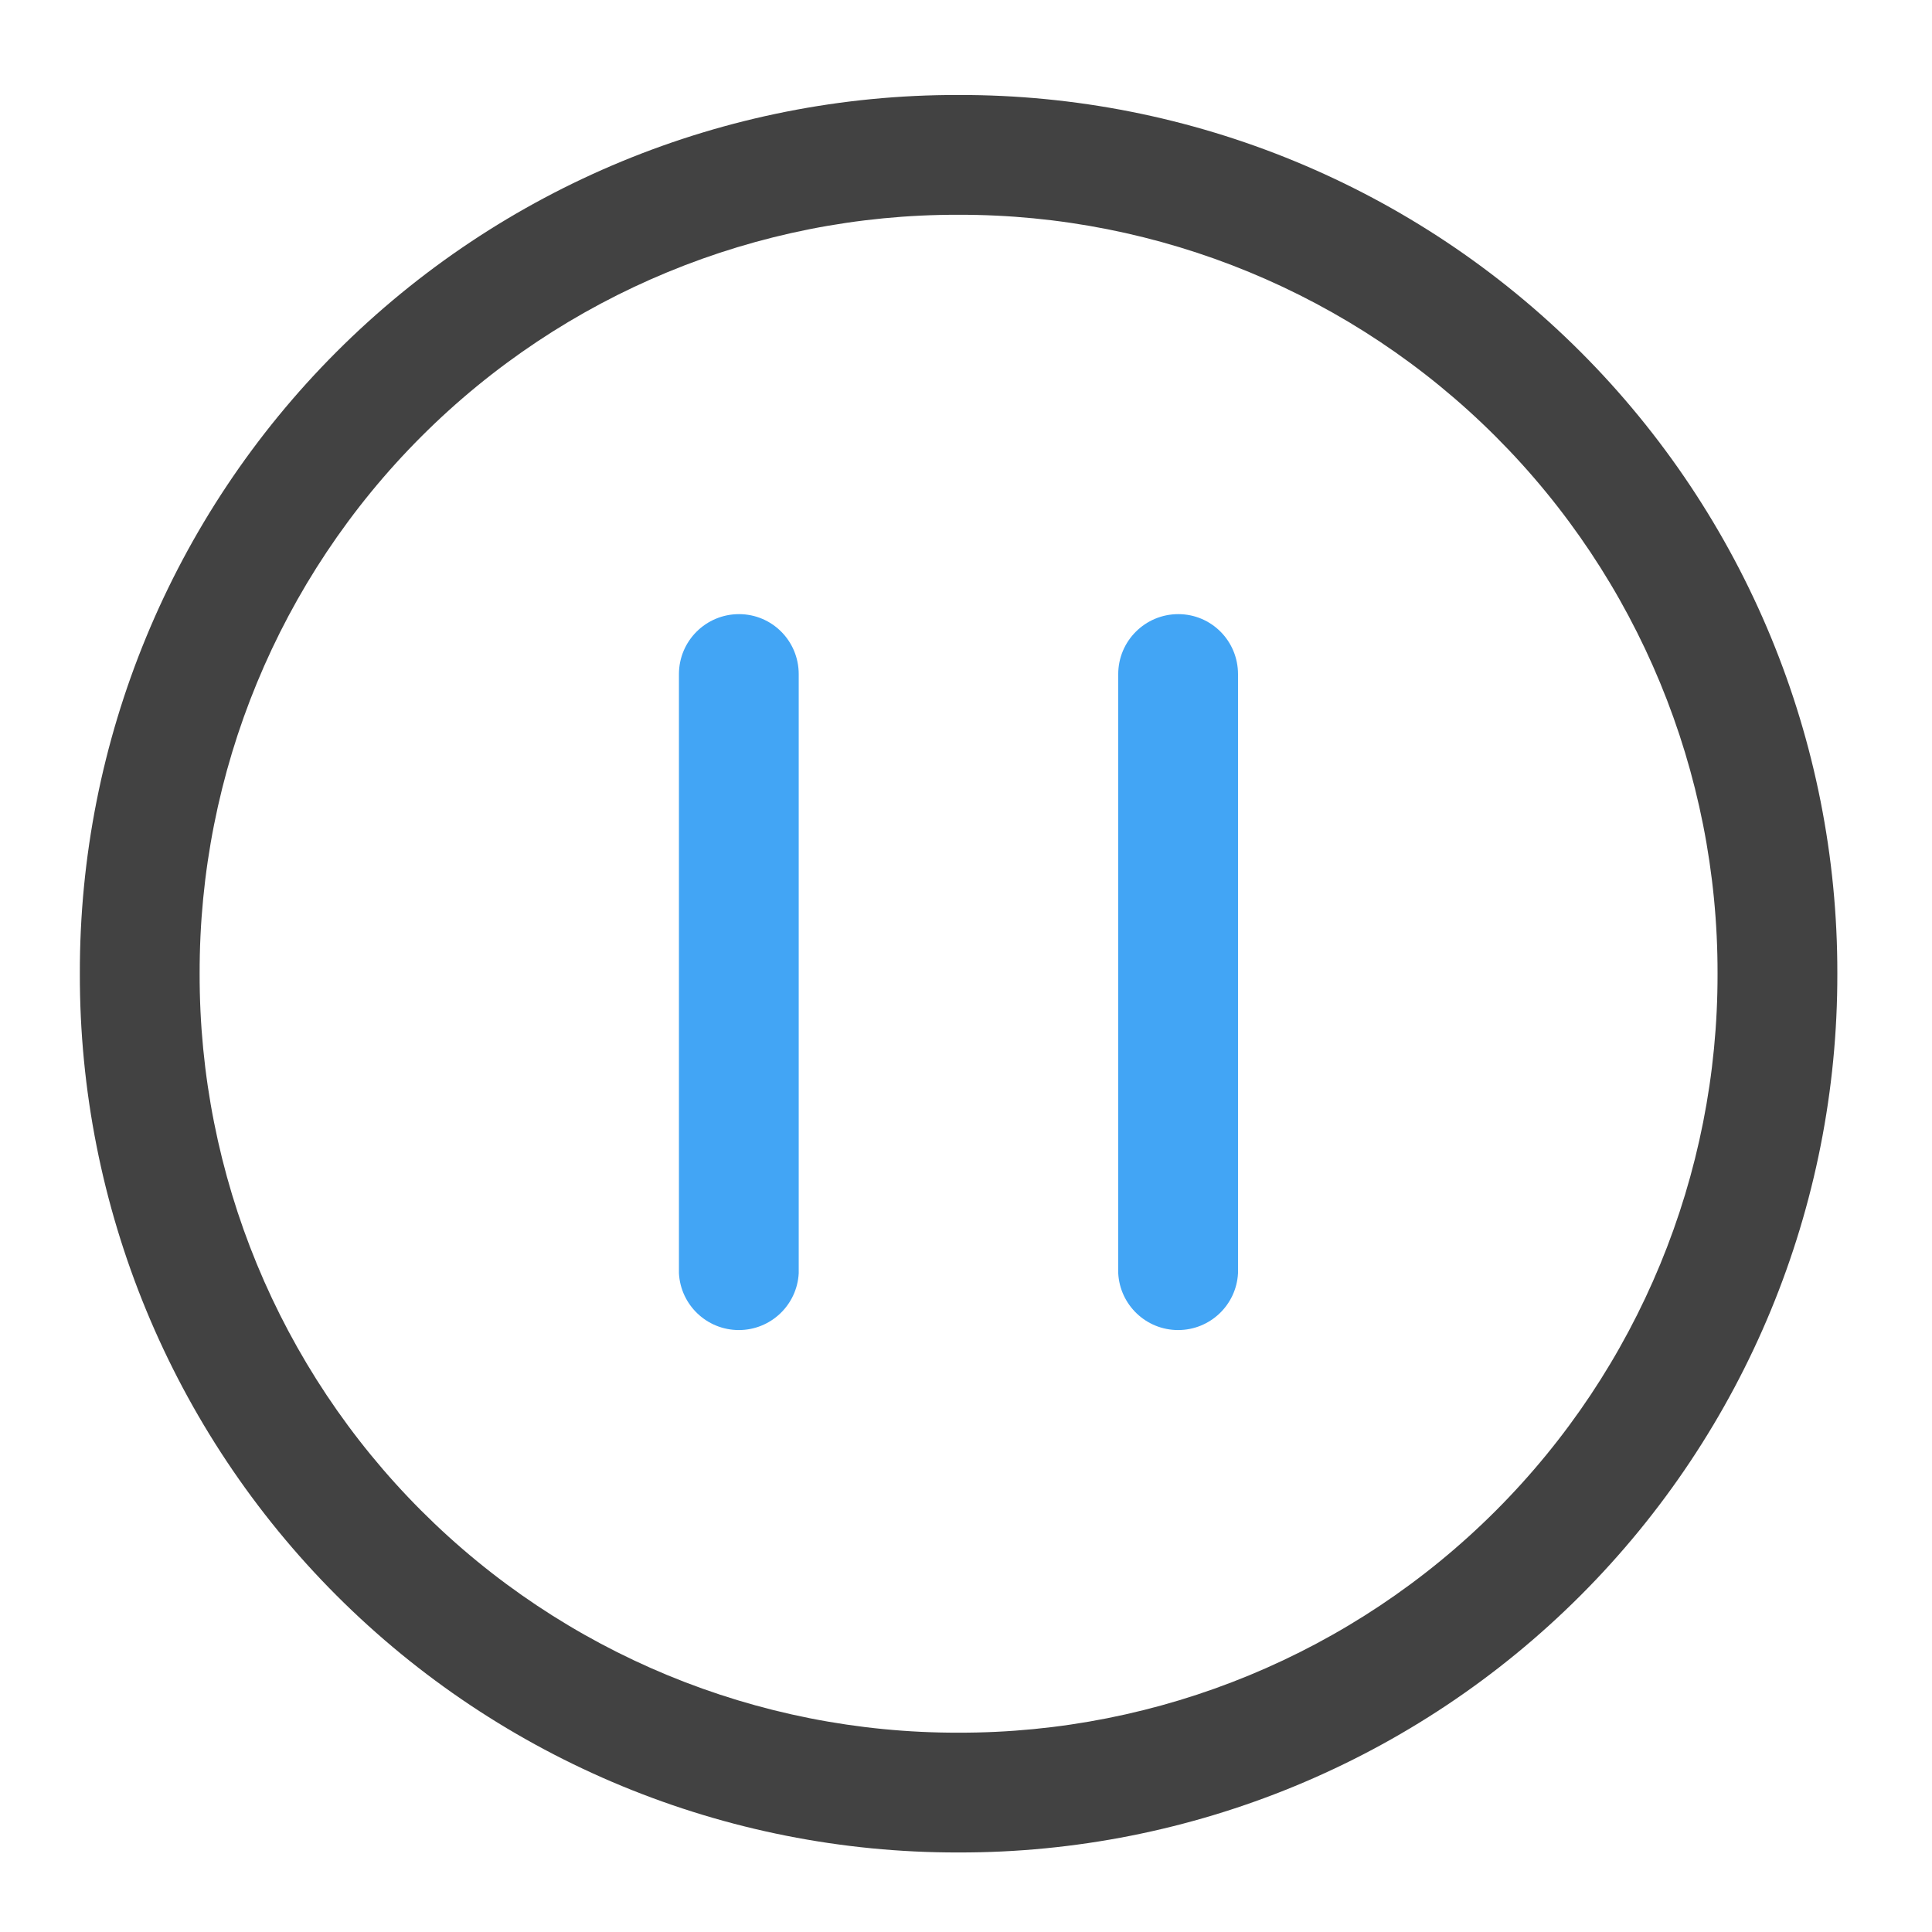
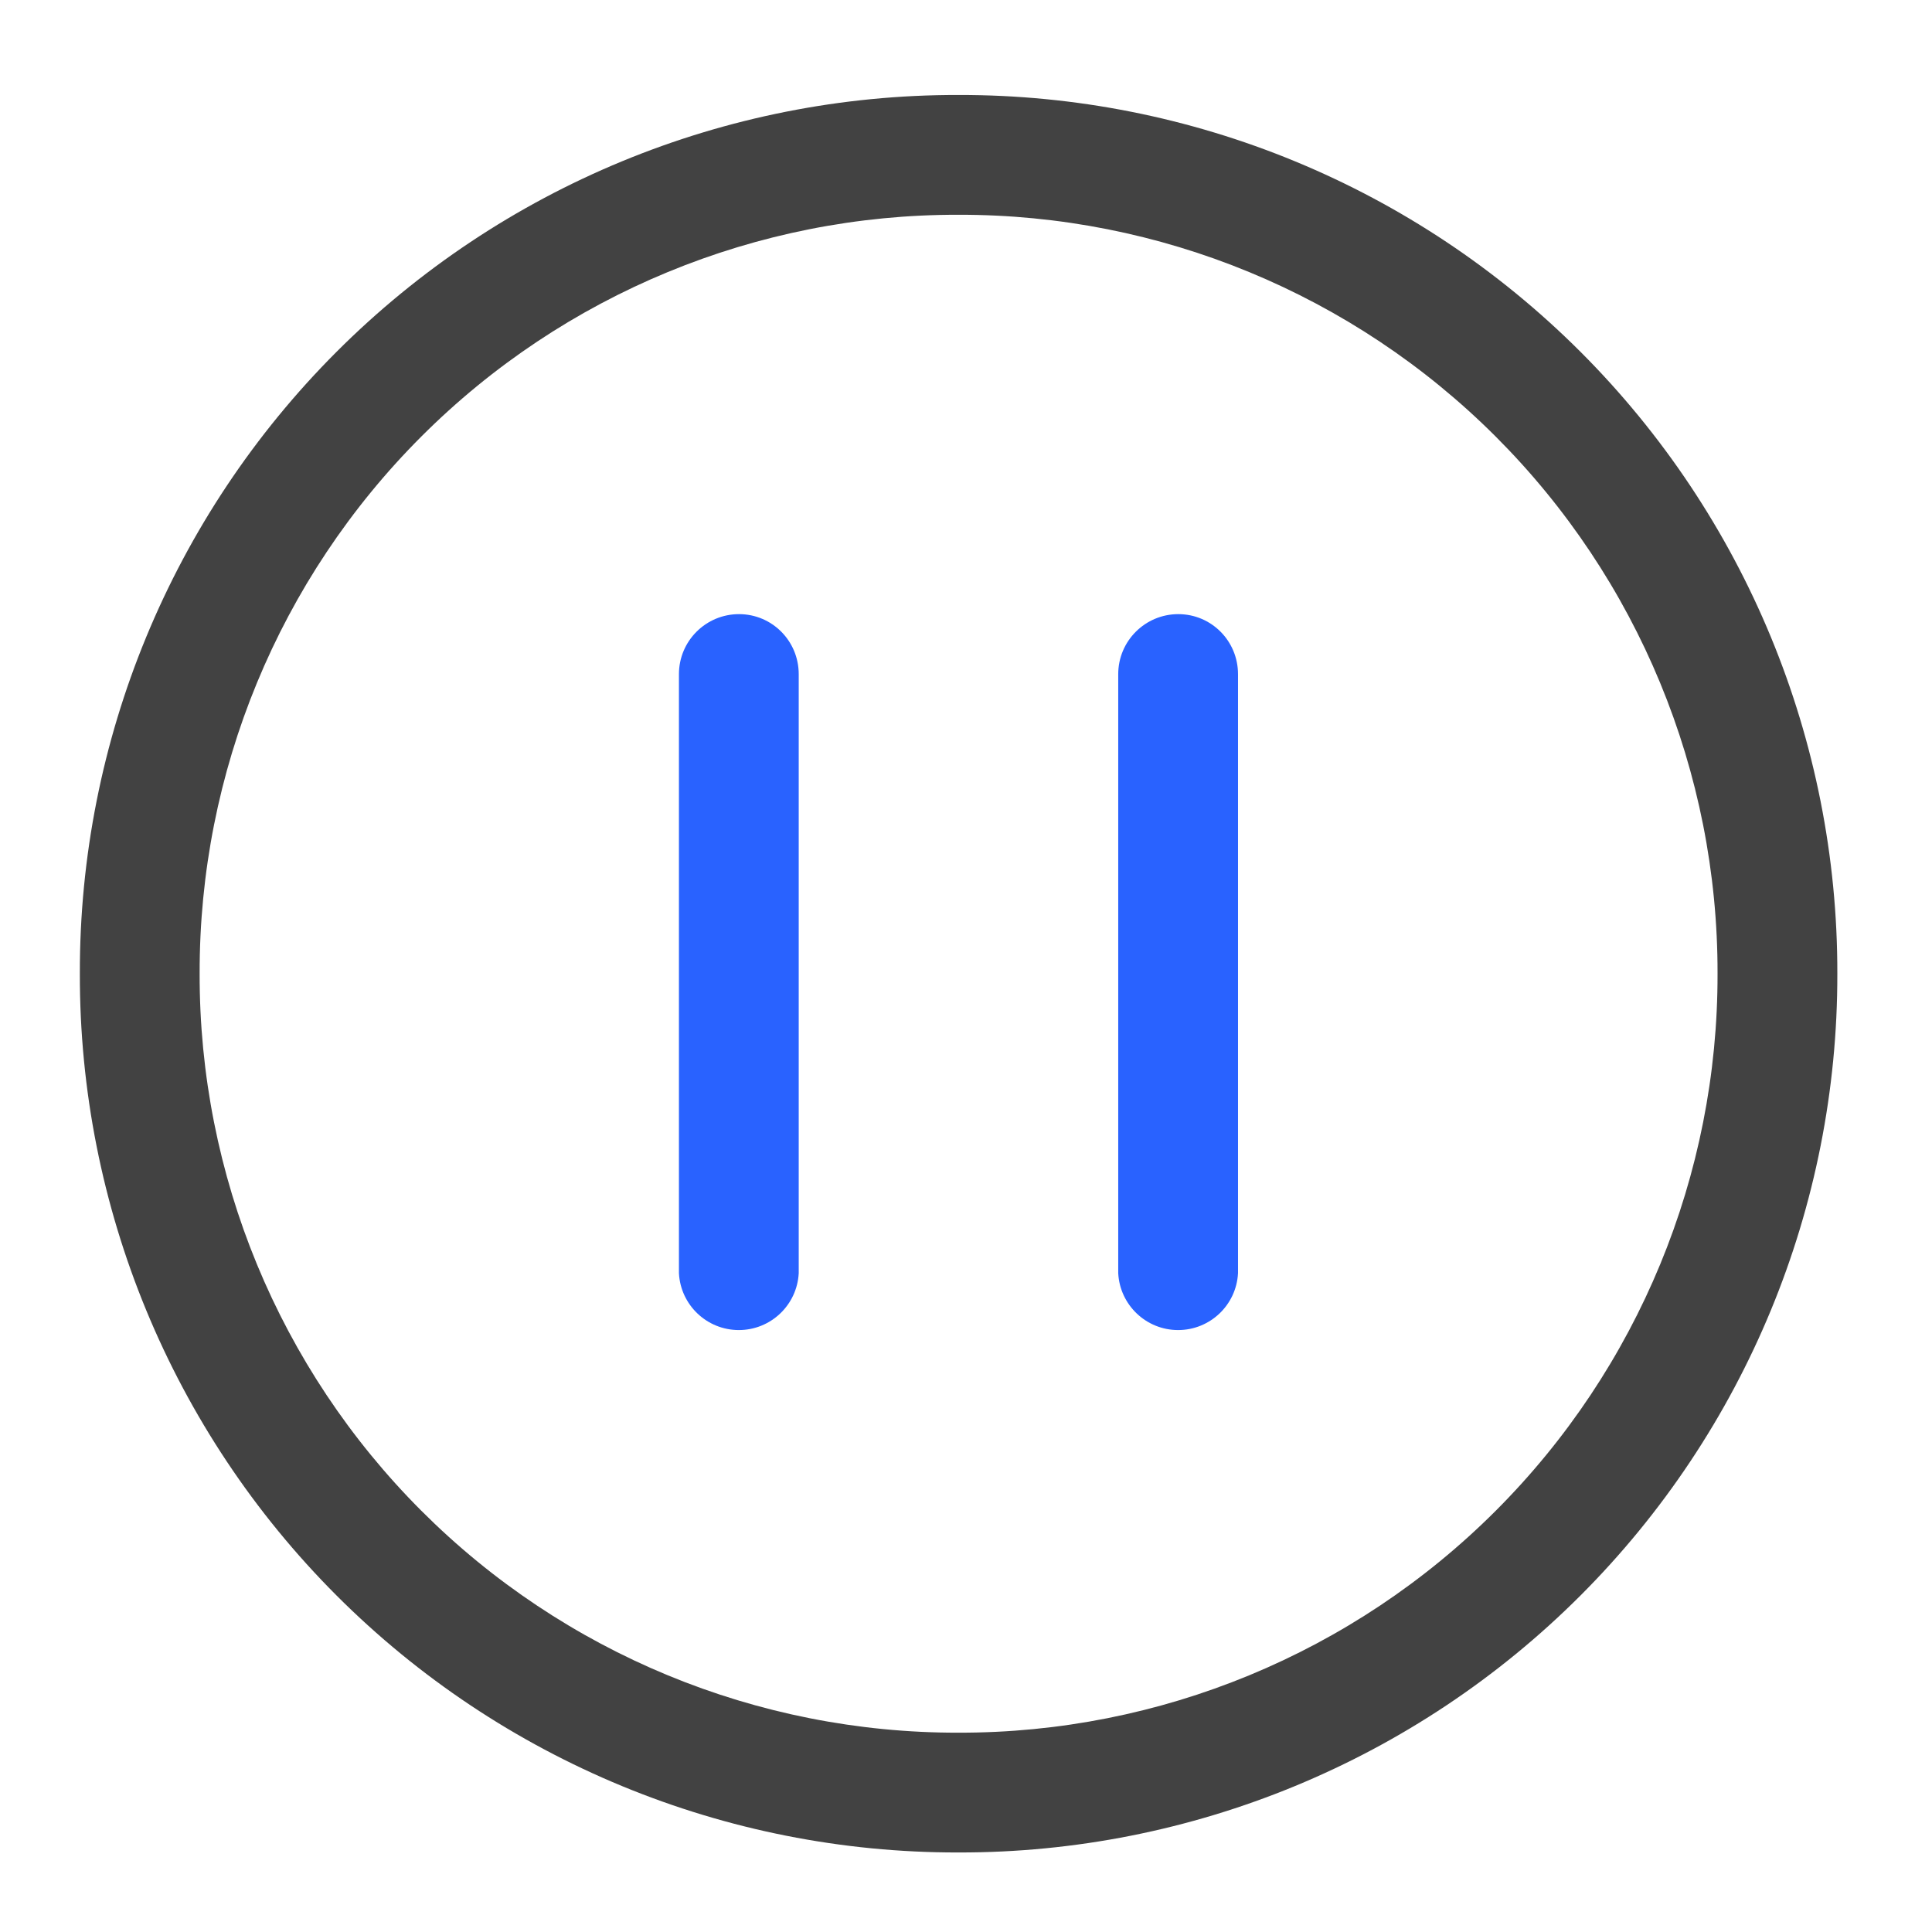
<svg xmlns="http://www.w3.org/2000/svg" width="32" height="32" viewBox="0 0 24 24">
  <path d="M11.906 1.18A10.89 10.89 0 0 0 .992 12.094a10.893 10.893 0 0 0 10.914 10.918 10.896 10.896 0 0 0 10.918-10.918A10.893 10.893 0 0 0 11.906 1.18zm0 1.488a9.408 9.408 0 0 1 9.43 9.426 9.41 9.41 0 0 1-9.43 9.43 9.408 9.408 0 0 1-9.426-9.43 9.404 9.404 0 0 1 9.426-9.426zm0 0" fill="#424242" />
-   <path d="M9.922 8.375v7.441a.745.745 0 0 1-1.488 0V8.375c0-.414.336-.746.746-.746s.742.332.742.746zm0 0M15.379 8.375v7.441a.745.745 0 0 1-1.488 0V8.375c0-.414.336-.746.746-.746s.742.332.742.746zm0 0" fill="#42a5f5" />
+   <path d="M9.922 8.375v7.441a.745.745 0 0 1-1.488 0V8.375c0-.414.336-.746.746-.746s.742.332.742.746zm0 0M15.379 8.375v7.441a.745.745 0 0 1-1.488 0V8.375c0-.414.336-.746.746-.746s.742.332.742.746zm0 0" fill="#2962ff" />
</svg>
